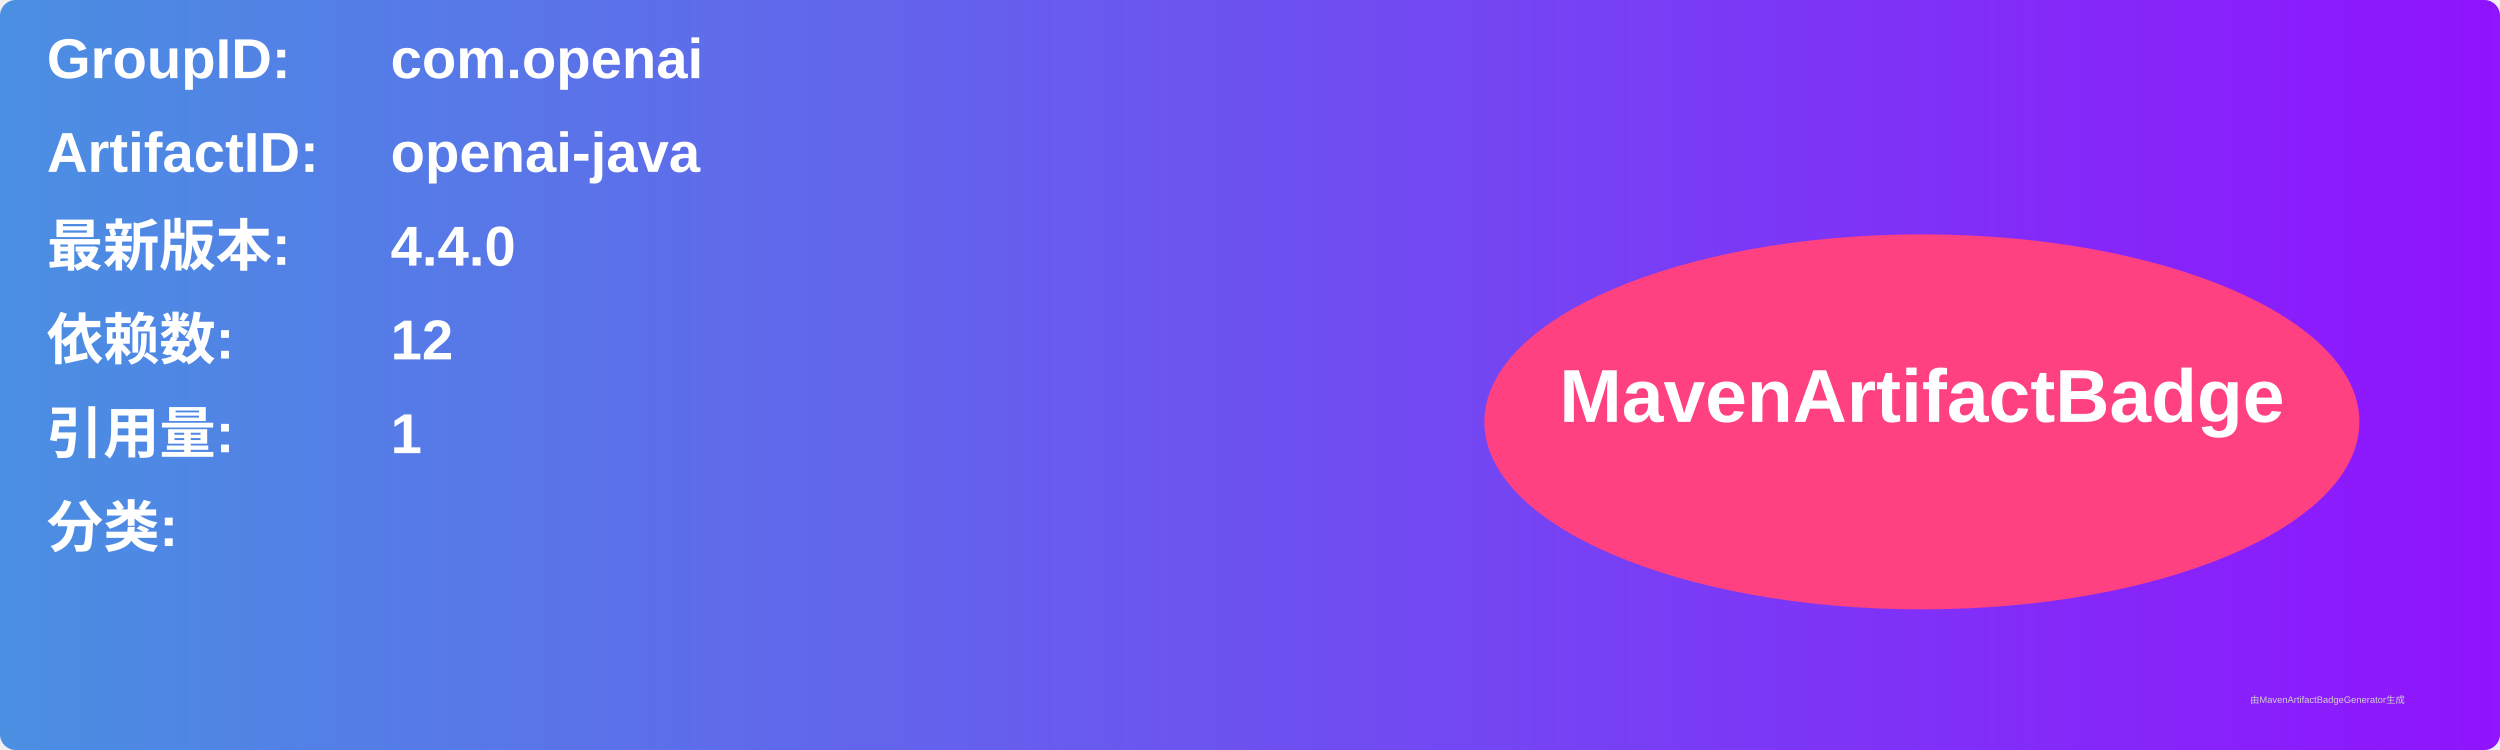
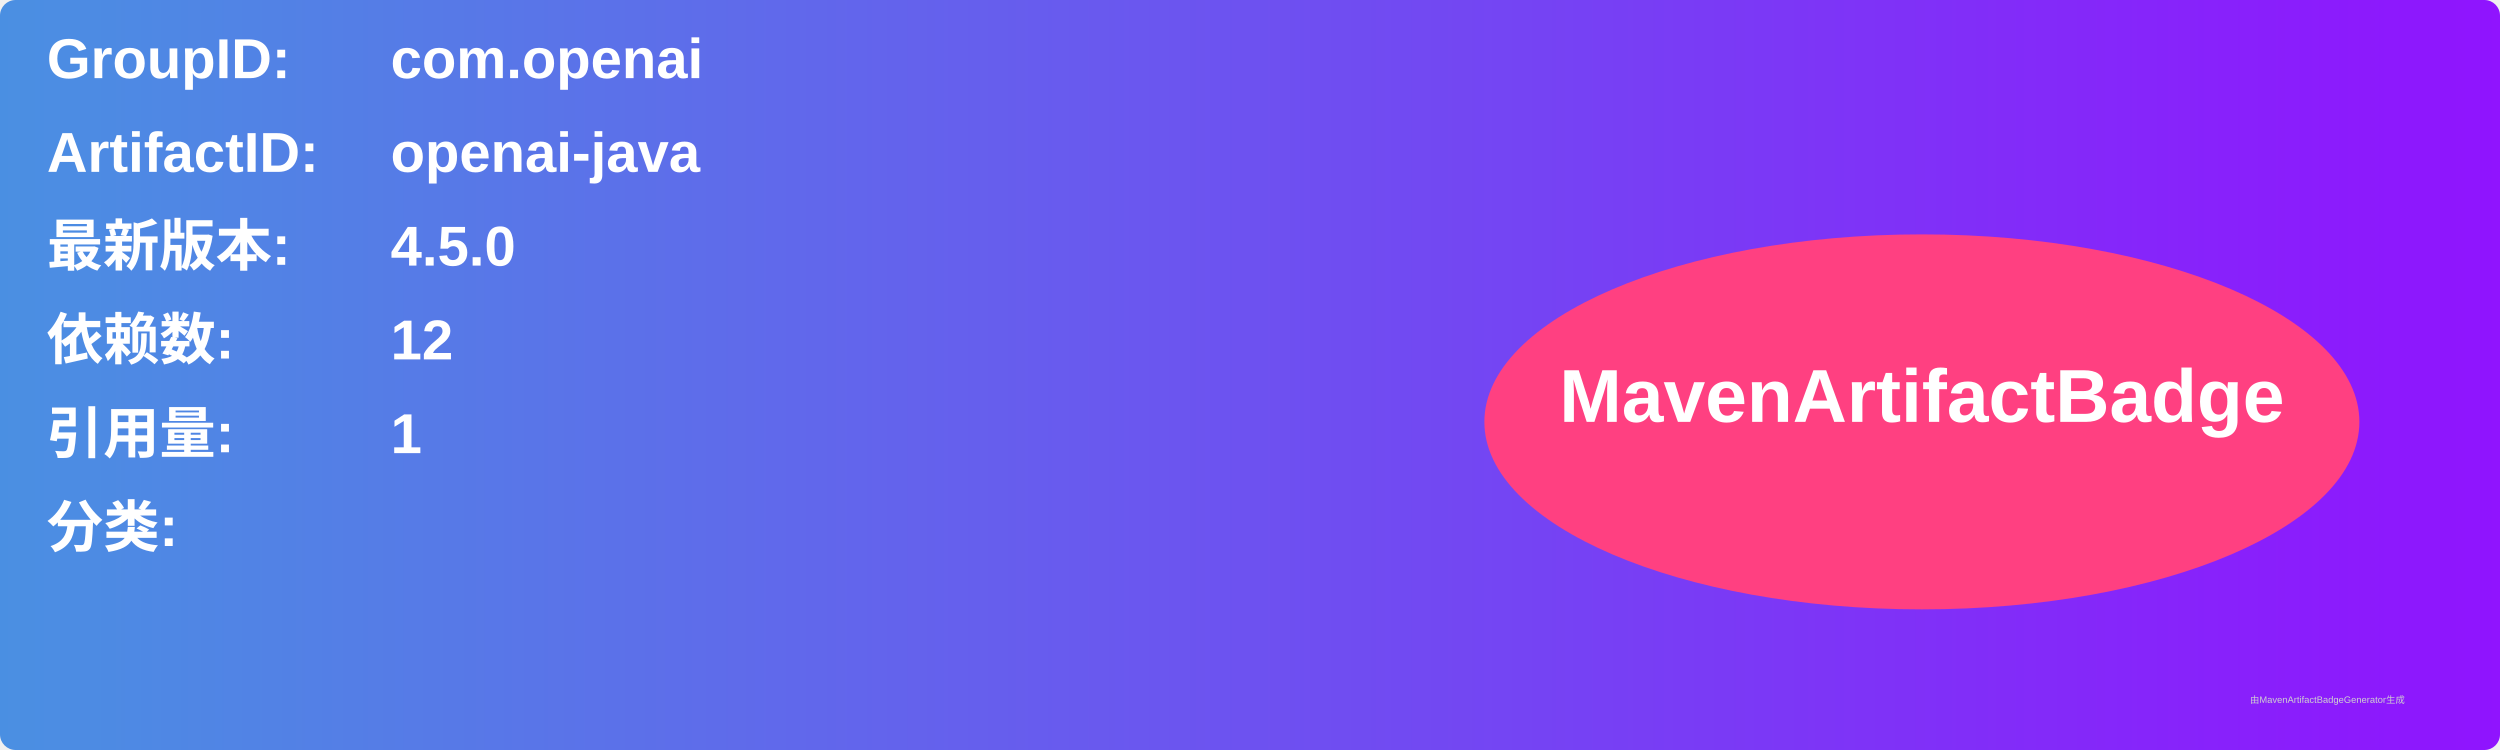
<svg xmlns="http://www.w3.org/2000/svg" width="800" height="240" viewBox="0 0 800 240">
  <linearGradient id="grad" x1="0%" y1="0%" x2="100%" y2="0%">
    <stop offset="0%" stop-color="#4a90e2" />
    <stop offset="100%" stop-color="#9013fe" />
  </linearGradient>
  <rect width="100%" height="100%" rx="5" ry="5" fill="url(#grad)" />
  <g transform="translate(15, 15)">
    <text x="0" y="10" font-family="Arial" font-size="18" fill="white" font-weight="bold" width="260">GroupID:</text>
    <text x="110" y="10" font-family="Arial" font-size="18" fill="white" font-weight="bold" width="460">com.openai</text>
    <text x="0" y="40" font-family="Arial" font-size="18" fill="white" font-weight="bold" width="260">ArtifactID:</text>
    <text x="110" y="40" font-family="Arial" font-size="18" fill="white" font-weight="bold" width="460">openai-java</text>
    <text x="0" y="70" font-family="Arial" font-size="18" fill="white" font-weight="bold">最新版本:</text>
    <text x="110" y="70" font-family="Arial" font-size="18" fill="white" font-weight="bold">
-       <tspan font-weight="bold">4.4.0</tspan>
+       <tspan font-weight="bold">4.5.0</tspan>
    </text>
    <text x="0" y="100" font-family="Arial" font-size="18" fill="white" font-weight="bold">依赖数: </text>
    <text x="110" y="100" font-family="Arial" font-size="18" fill="white">
      <tspan font-weight="bold">12</tspan>
    </text>
    <text x="0" y="130" font-family="Arial" font-size="18" fill="white" font-weight="bold">引用量: </text>
    <text x="110" y="130" font-family="Arial" font-size="18" fill="white">
      <tspan font-weight="bold">1</tspan>
    </text>
    <text x="0" y="160" font-family="Arial" font-size="18" fill="white" font-weight="bold">分类:</text>
    <text x="10" y="190" font-family="Arial" font-size="10" fill="white">
      <tspan font-weight="bold" />
    </text>
    <ellipse cx="600" cy="120" rx="140" ry="60" fill="#ff4081" />
    <text x="600" y="120" text-anchor="middle" font-family="Arial" font-size="24" fill="white" font-weight="bold">MavenArtifactBadge</text>
  </g>
  <text x="720" y="225" font-family="Arial" font-size="3" fill="#d0d0d0">由MavenArtifactBadgeGenerator生成</text>
</svg>
